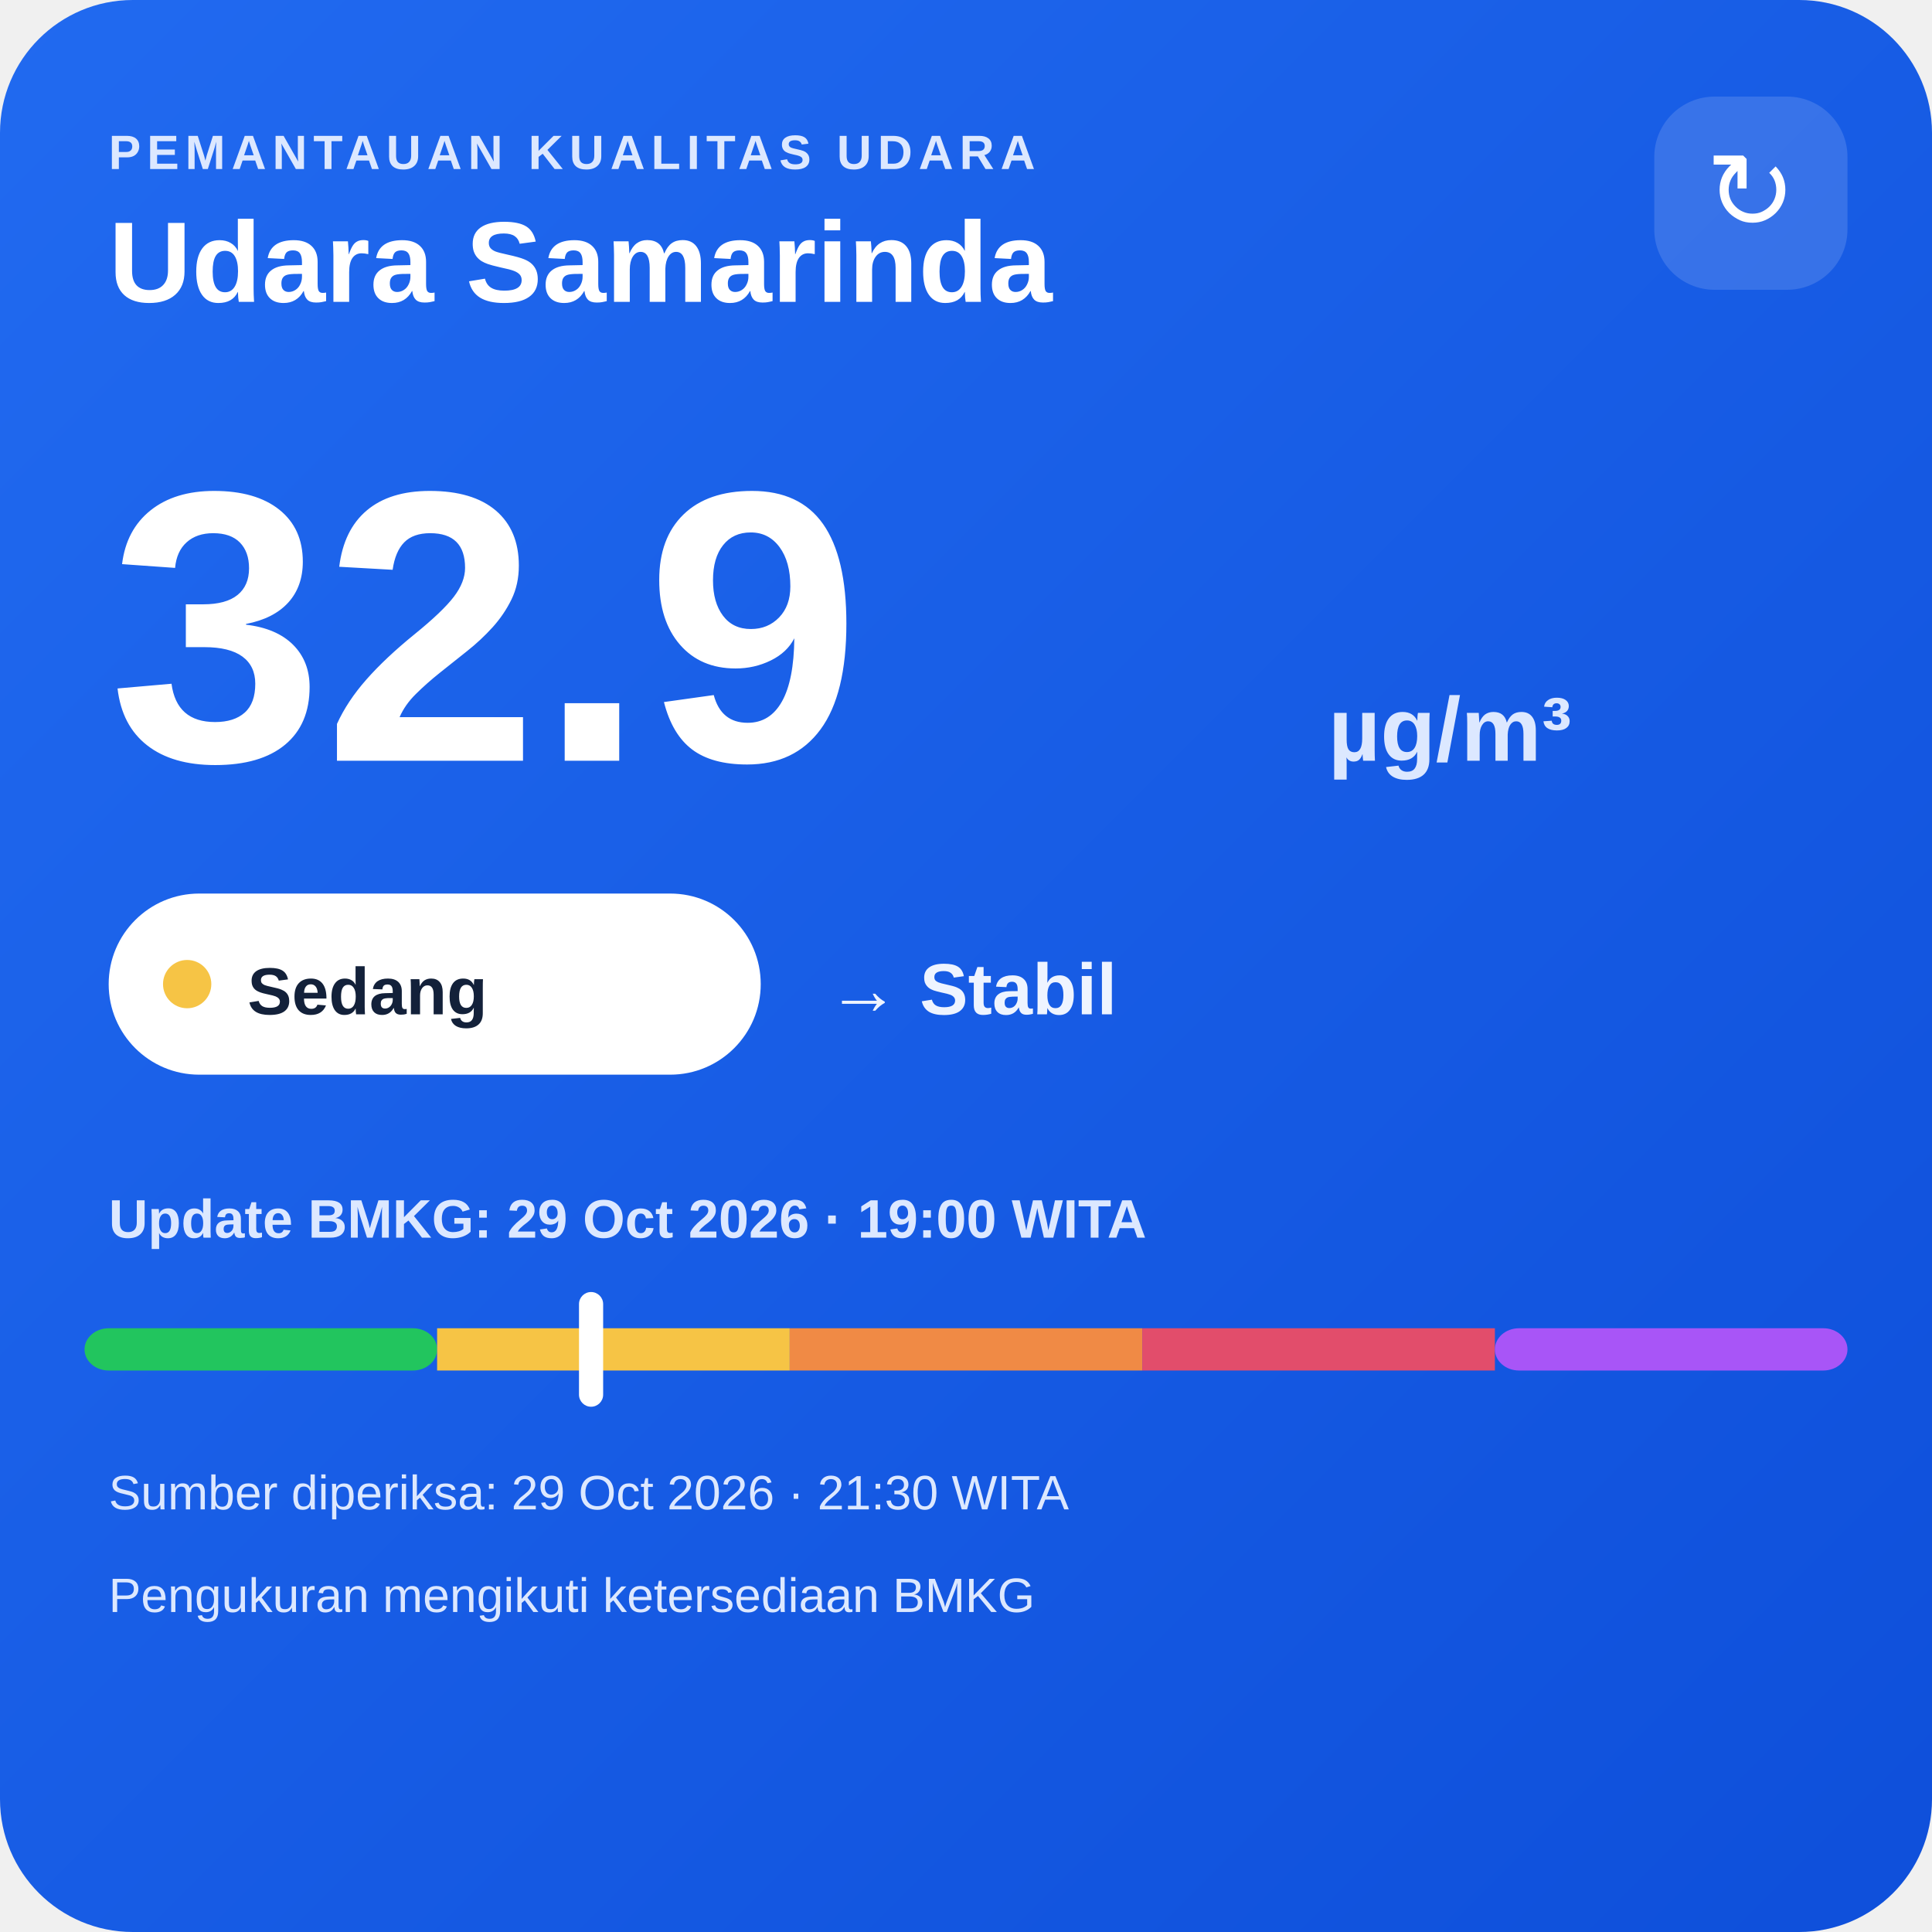
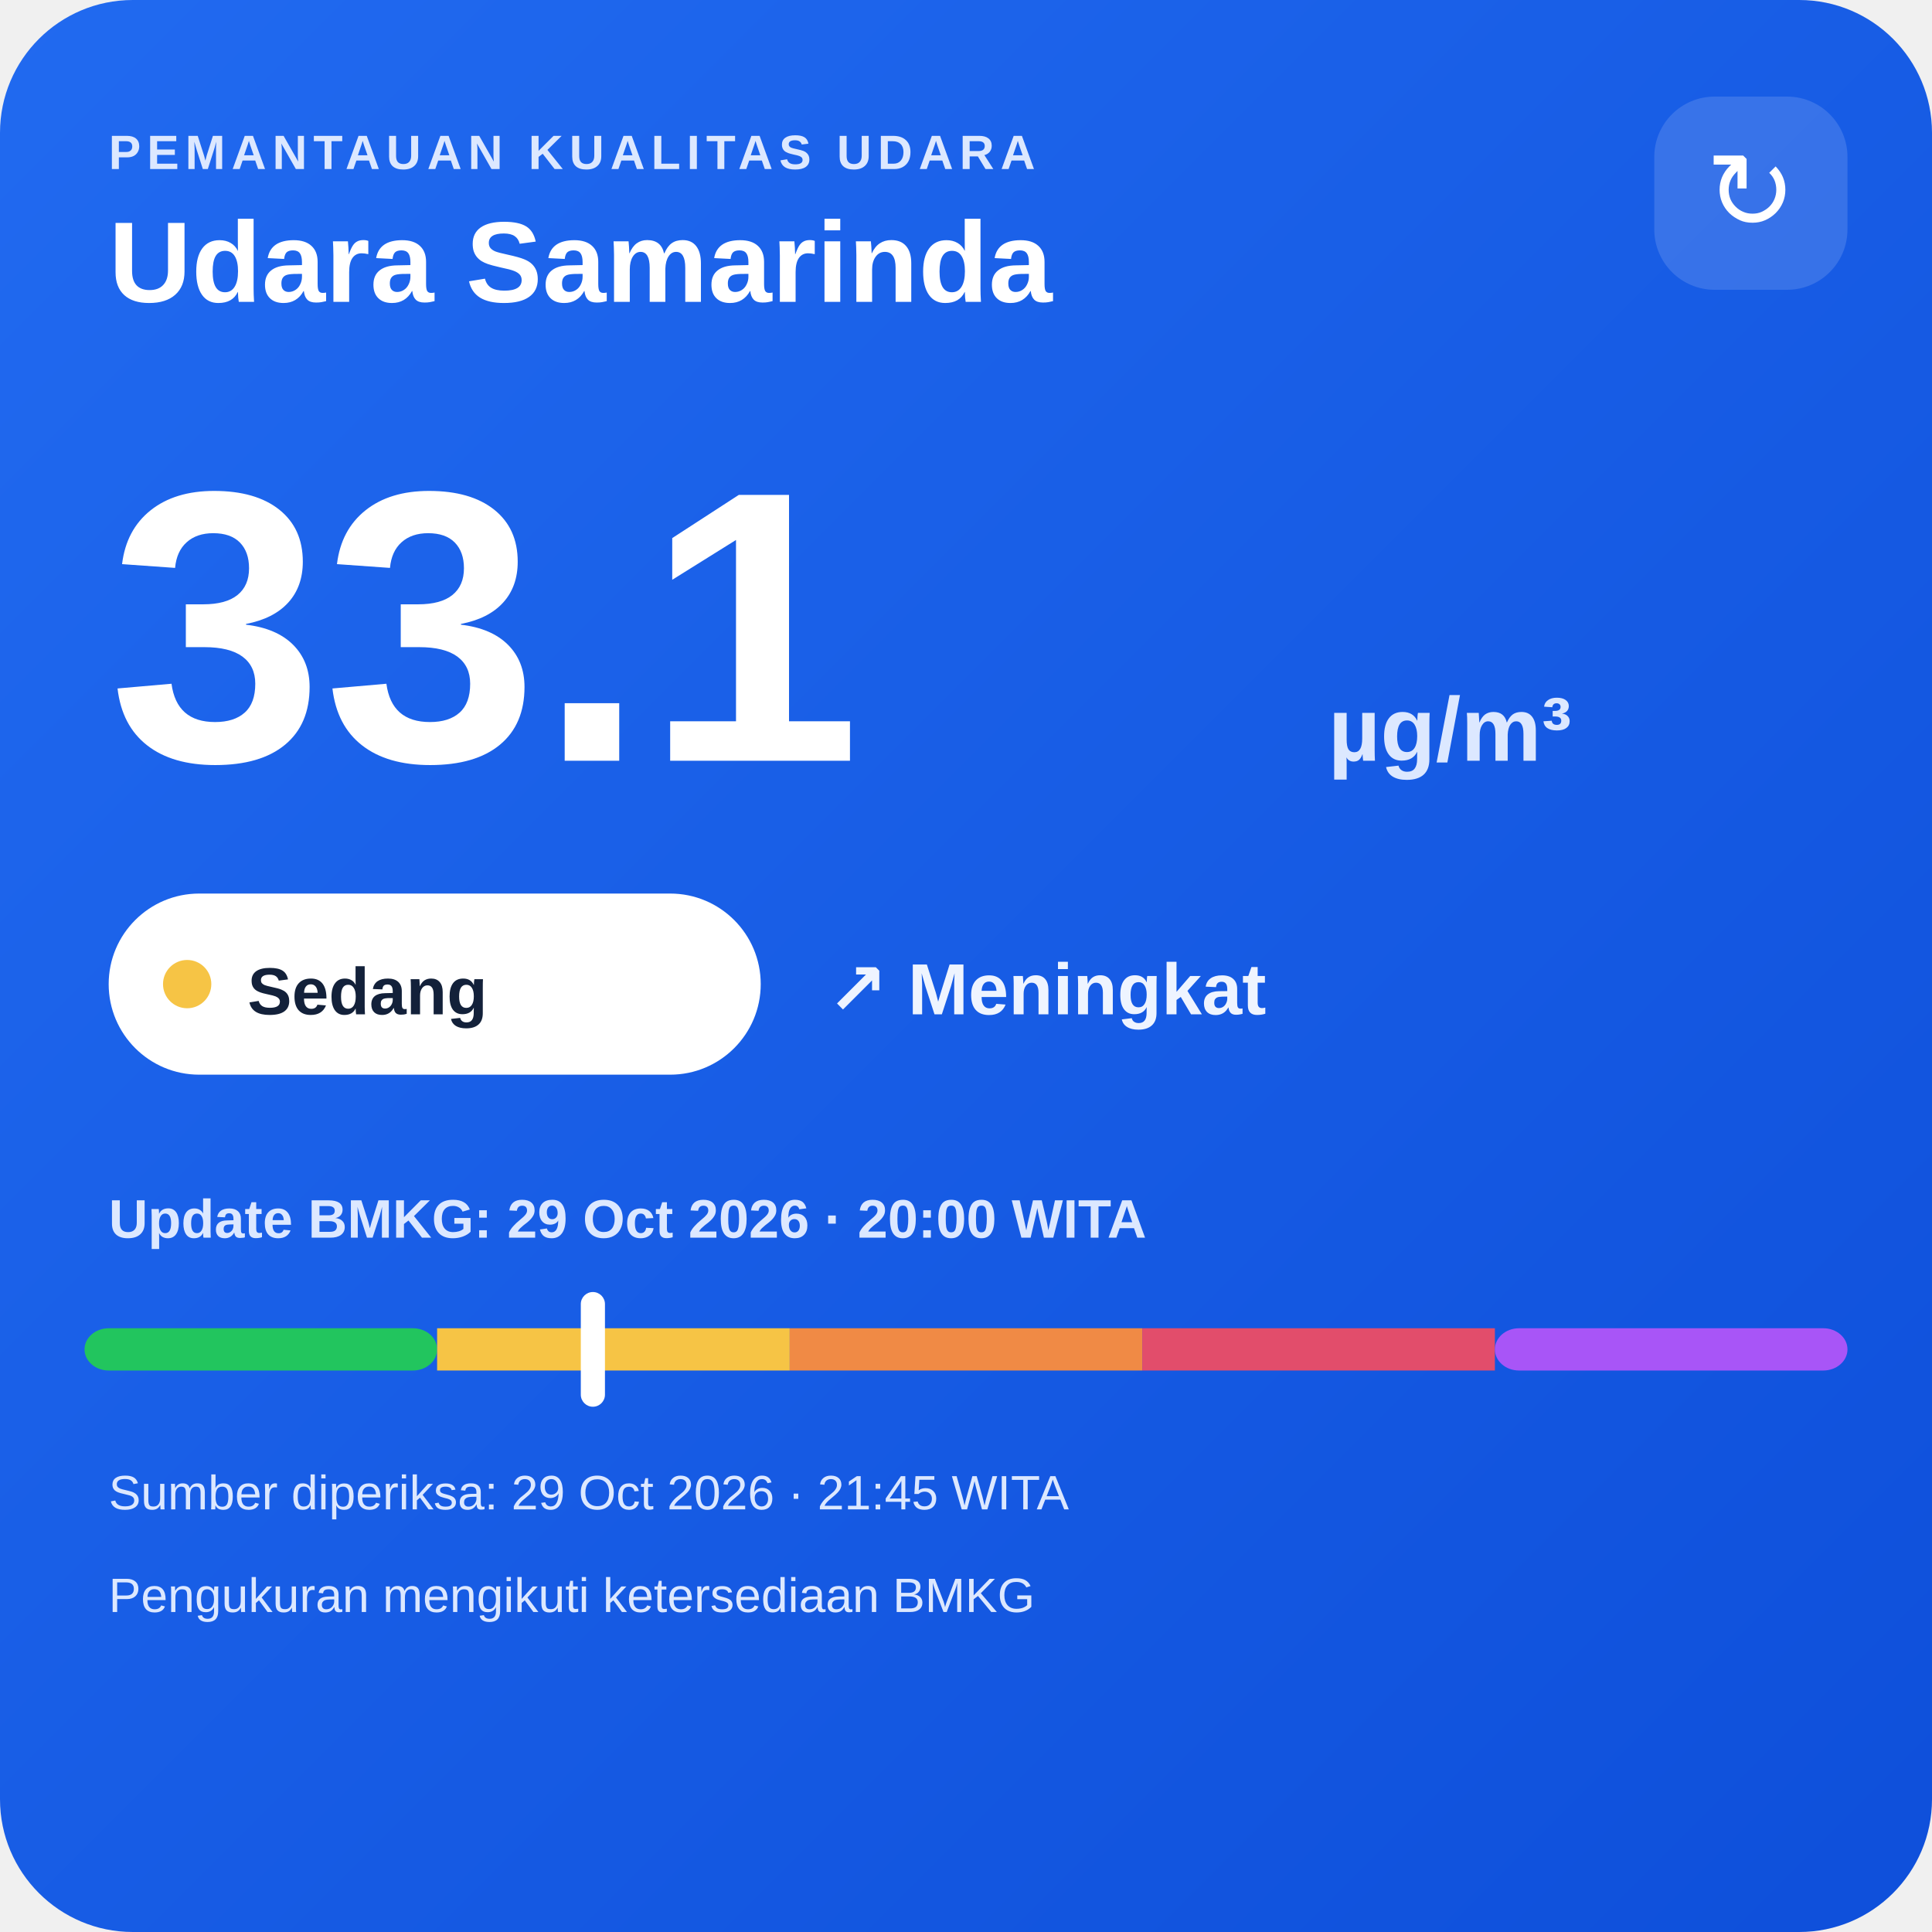
<svg xmlns="http://www.w3.org/2000/svg" width="320" height="320" viewBox="0 0 320 320">
  <defs>
    <linearGradient id="bg" x1="0" y1="0" x2="1" y2="1">
      <stop offset="0" stop-color="#216af0" />
      <stop offset="1" stop-color="#0e4fda" />
    </linearGradient>
  </defs>
  <rect width="320" height="320" rx="22" fill="url(#bg)" />
  <text x="18" y="28" fill="#dce8ff" font-family="Arial,sans-serif" font-size="8" font-weight="700" letter-spacing="1">PEMANTAUAN KUALITAS UDARA</text>
  <text x="18" y="50" fill="#ffffff" font-family="Arial,sans-serif" font-size="19" font-weight="700">Udara Samarinda</text>
  <rect x="274" y="16" width="32" height="32" rx="10" fill="#ffffff" fill-opacity=".14" />
  <text x="290" y="38" text-anchor="middle" fill="#ffffff" font-family="Arial,sans-serif" font-size="18">↻</text>
-   <text x="18" y="126" fill="#ffffff" font-family="Arial,sans-serif" font-size="64" font-weight="800">32.9</text>
+   <text x="18" y="126" fill="#ffffff" font-family="Arial,sans-serif" font-size="64" font-weight="800">33.1</text>
  <text x="220" y="126" fill="#dce8ff" font-family="Arial,sans-serif" font-size="15" font-weight="700">µg/m³</text>
  <rect x="18" y="148" width="108" height="30" rx="15" fill="#ffffff" />
  <circle cx="31" cy="163" r="4" fill="#f6c445" />
  <text x="41" y="168" fill="#13213a" font-family="Arial,sans-serif" font-size="11" font-weight="700">Sedang</text>
-   <text x="137" y="168" fill="#eef4ff" font-family="Arial,sans-serif" font-size="12" font-weight="700">→ Stabil</text>
-   <text x="18" y="205" fill="#dce8ff" font-family="Arial,sans-serif" font-size="9" font-weight="700">Update BMKG: 29 Oct 2026 · 19:00 WITA</text>
+   <text x="137" y="168" fill="#eef4ff" font-family="Arial,sans-serif" font-size="12" font-weight="700">↗ Meningkat</text>
+   <text x="18" y="205" fill="#dce8ff" font-family="Arial,sans-serif" font-size="9" font-weight="700">Update BMKG: 29 Oct 2026 · 20:00 WITA</text>
  <rect x="14" y="220" width="58.4" height="7" rx="4" fill="#22c55e" />
  <rect x="72.4" y="220" width="58.4" height="7" fill="#f6c445" />
  <rect x="130.8" y="220" width="58.4" height="7" fill="#f08a45" />
  <rect x="189.2" y="220" width="58.4" height="7" fill="#e24d6b" />
  <rect x="247.6" y="220" width="58.4" height="7" rx="4" fill="#a855f7" />
-   <rect x="95.9" y="214" width="4" height="19" rx="2" fill="#ffffff" />
-   <text x="18" y="250" fill="#dce8ff" font-family="Arial,sans-serif" font-size="8">Sumber diperiksa: 29 Oct 2026 · 21:30 WITA</text>
+   <rect x="96.2" y="214" width="4" height="19" rx="2" fill="#ffffff" />
+   <text x="18" y="250" fill="#dce8ff" font-family="Arial,sans-serif" font-size="8">Sumber diperiksa: 29 Oct 2026 · 21:45 WITA</text>
  <text x="18" y="267" fill="#dce8ff" font-family="Arial,sans-serif" font-size="8">Pengukuran mengikuti ketersediaan BMKG</text>
</svg>
